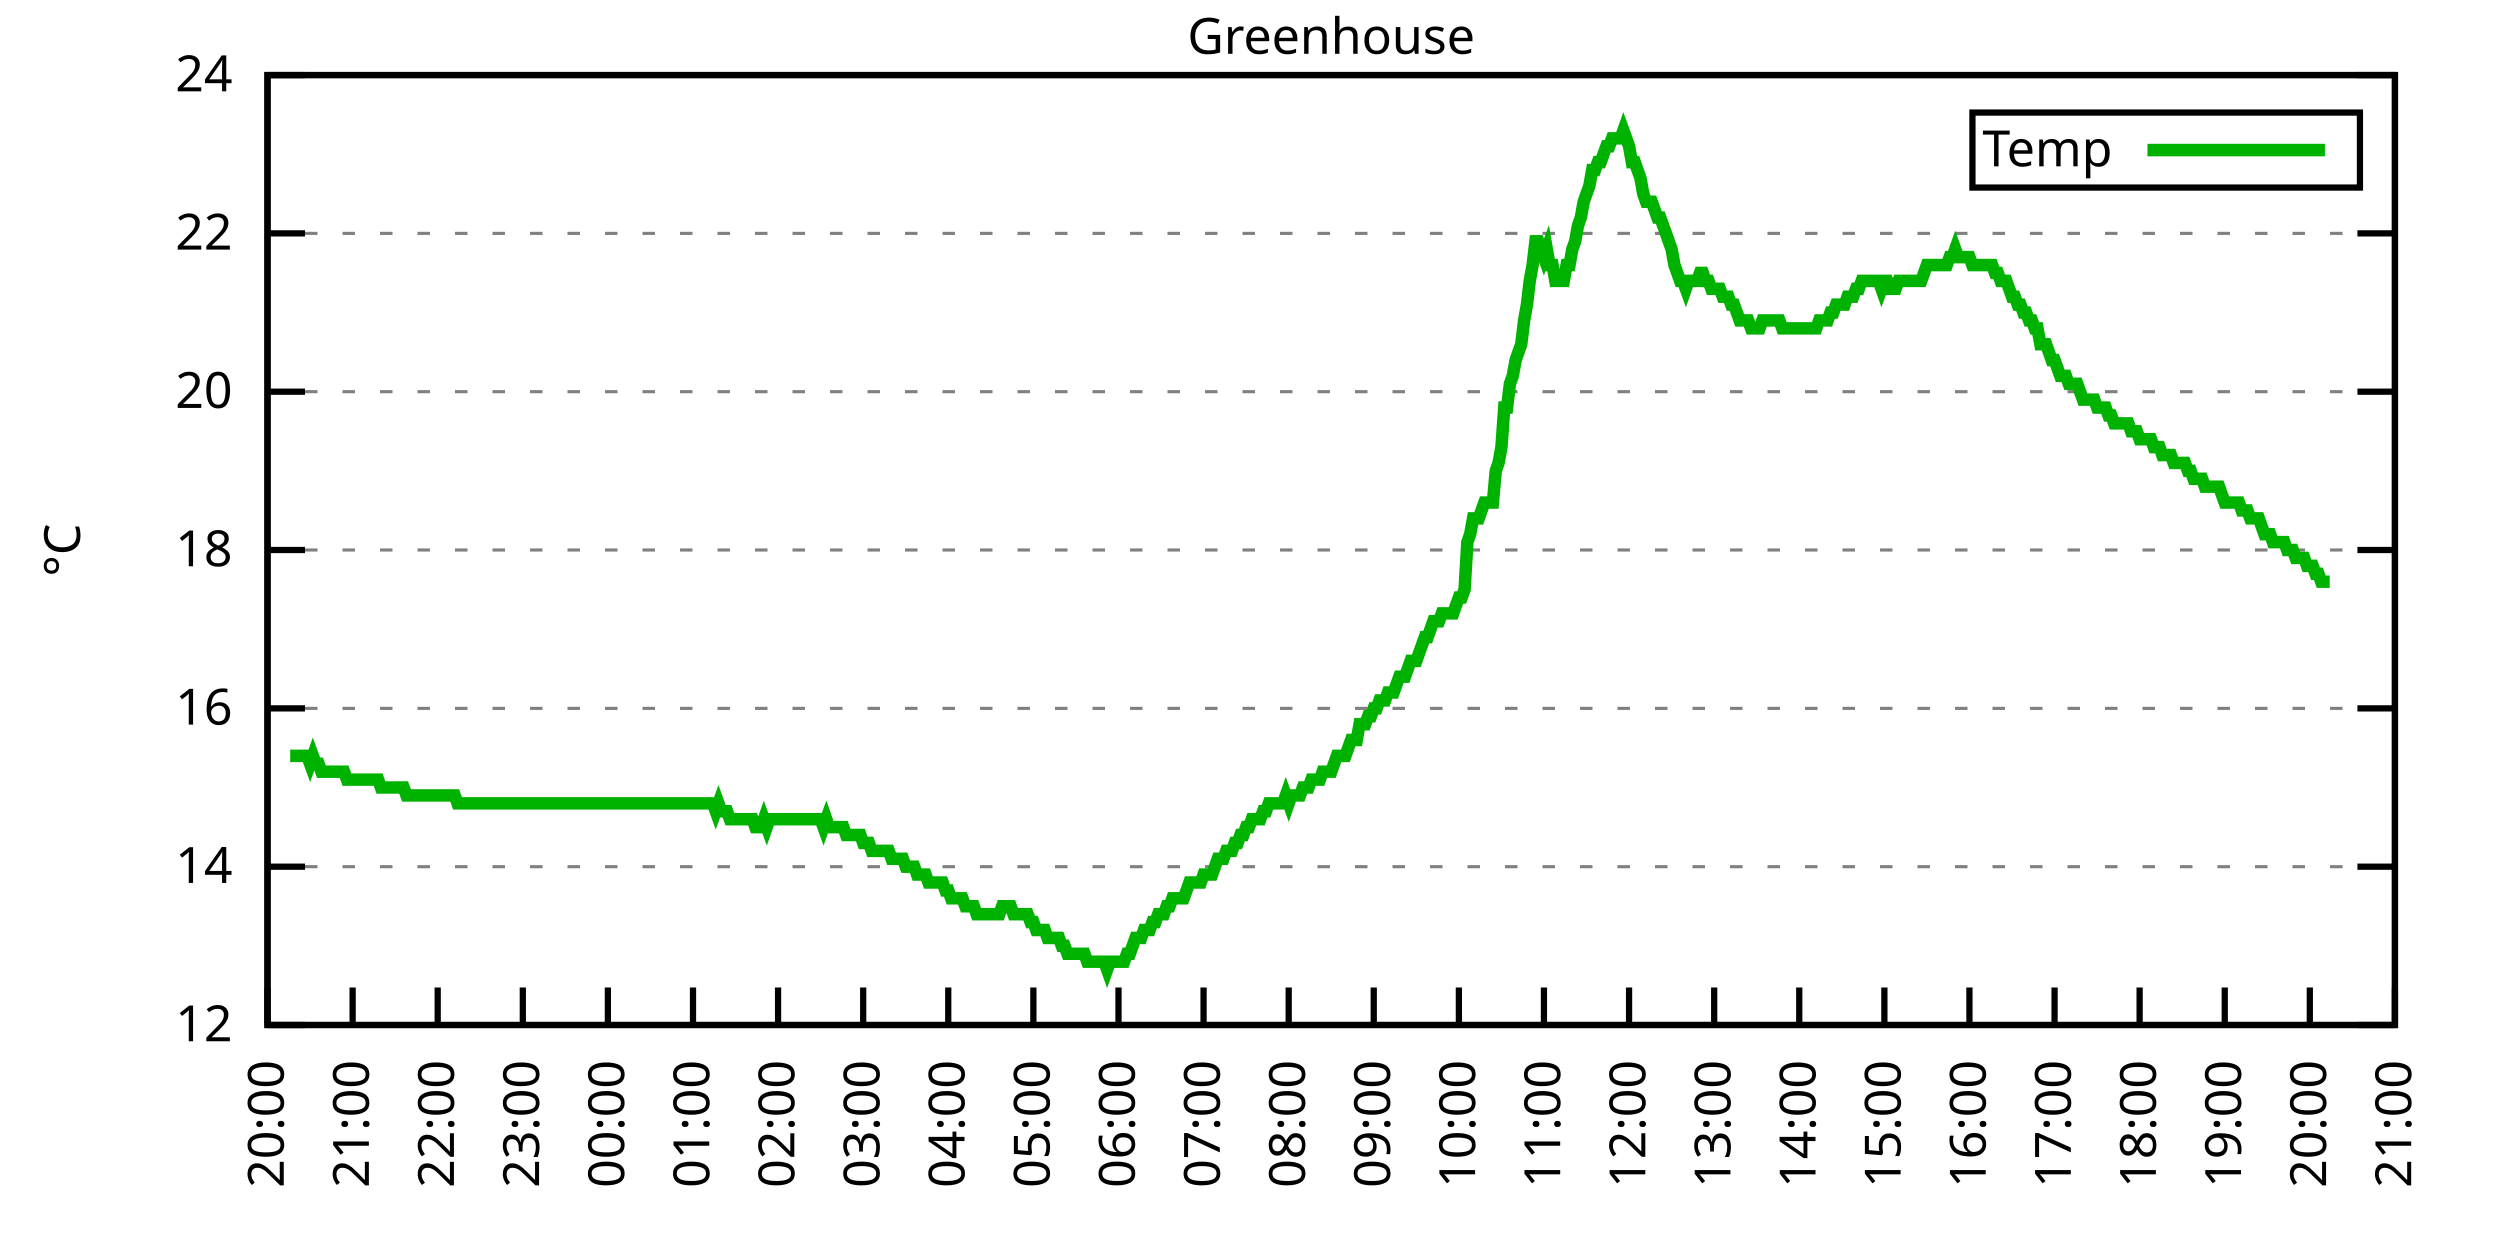
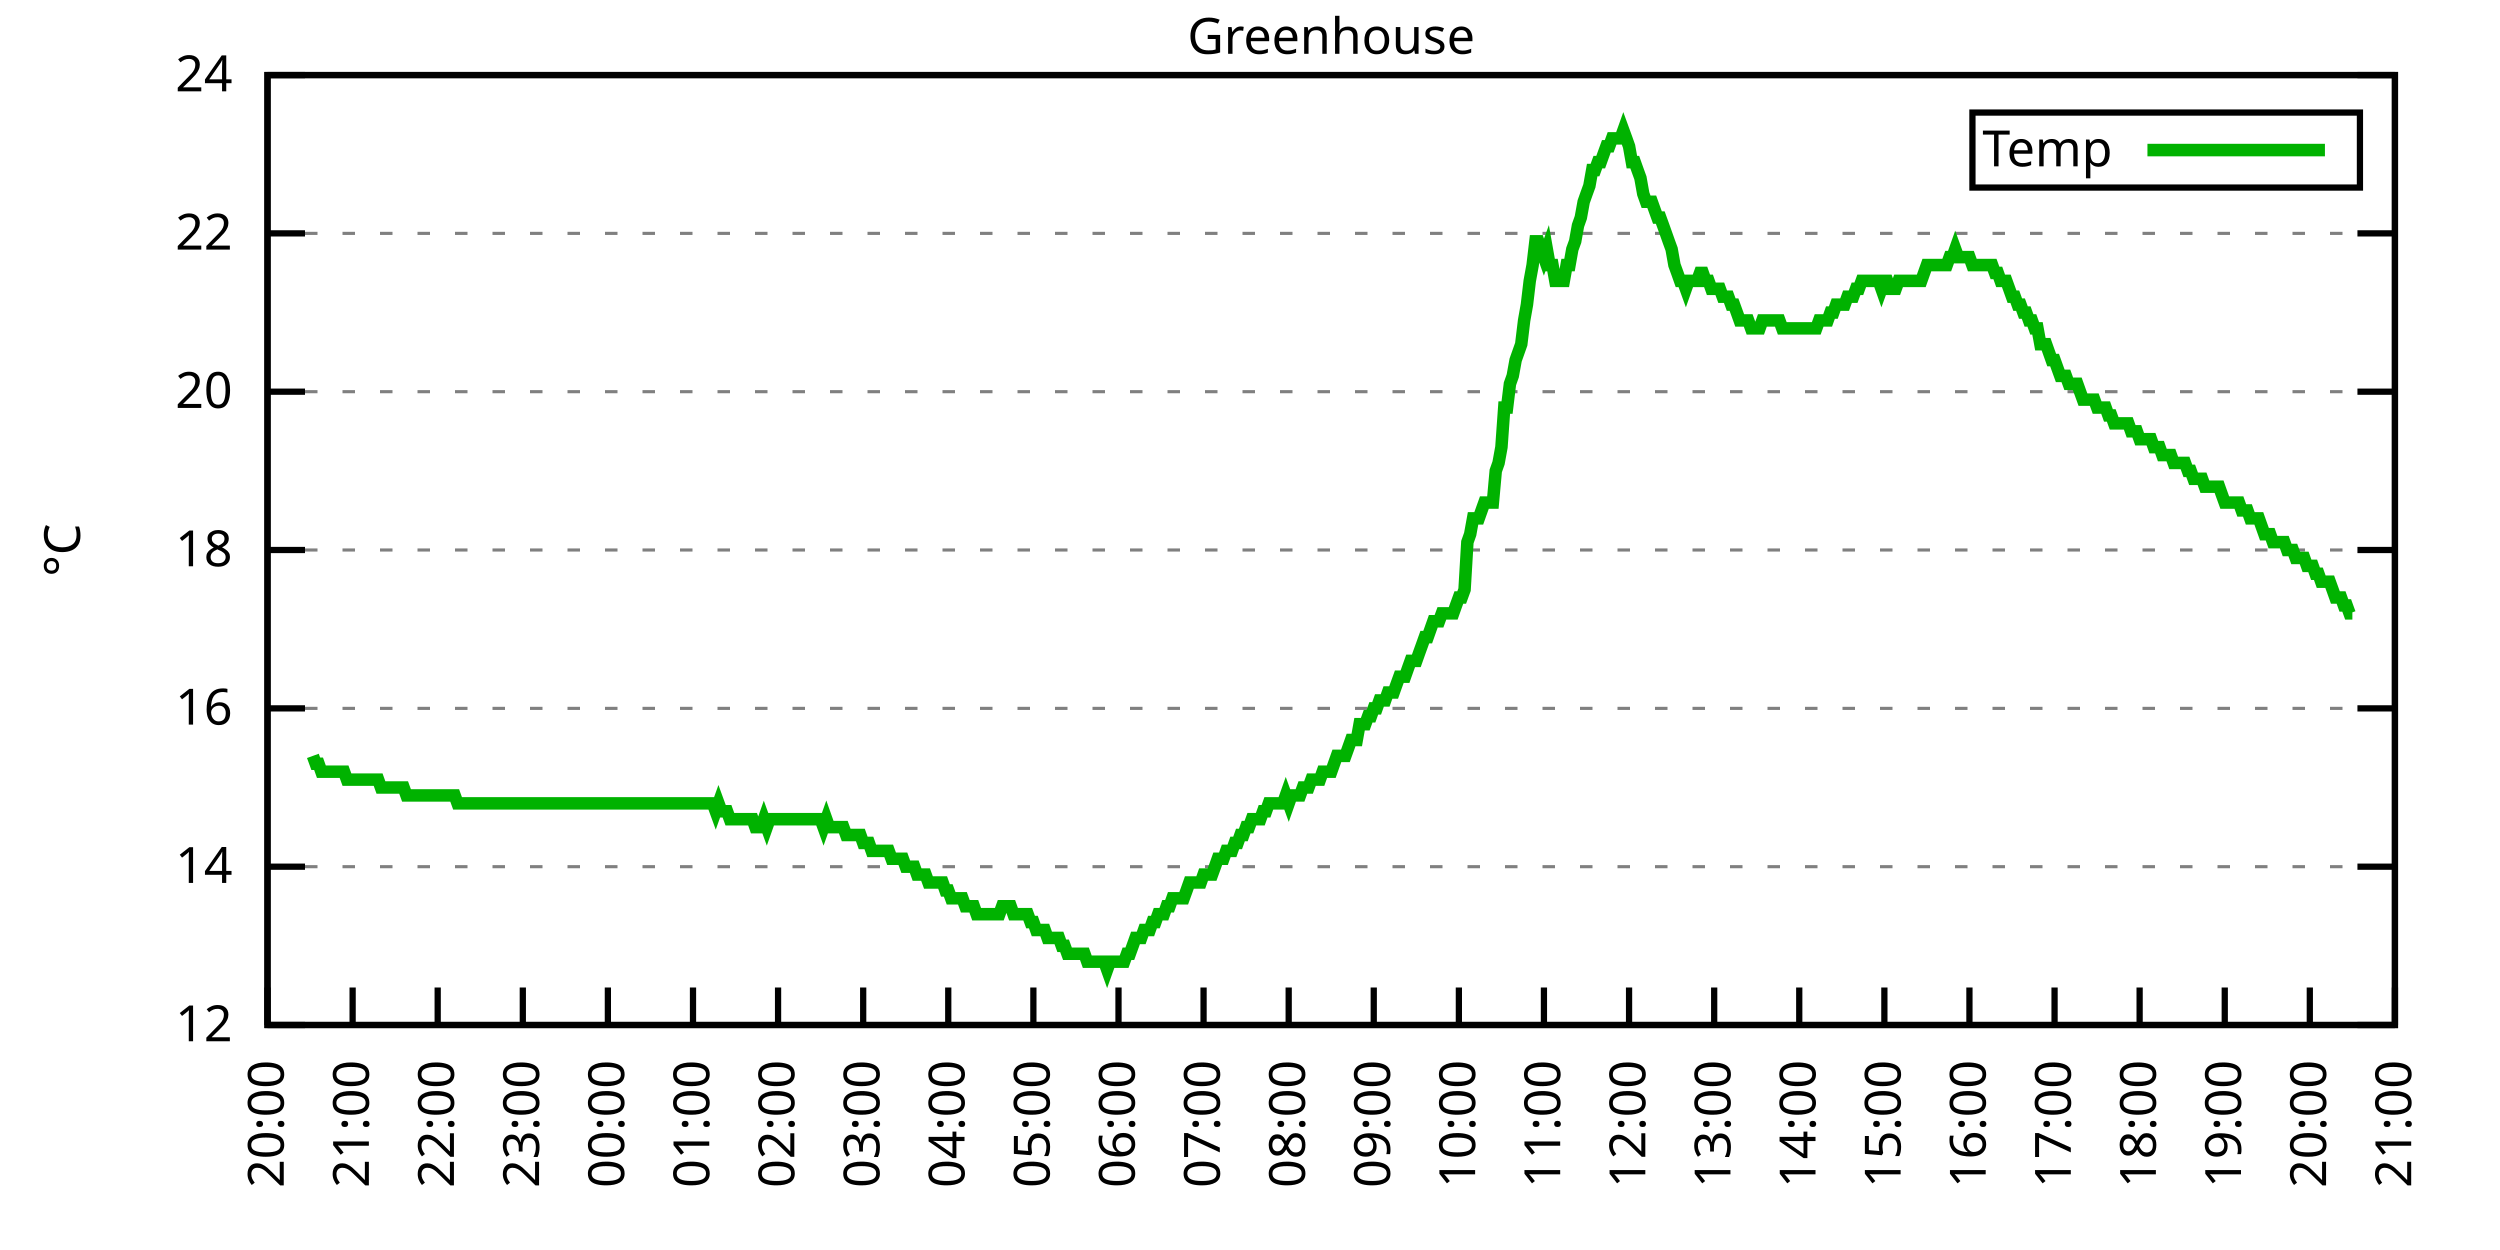
<svg xmlns="http://www.w3.org/2000/svg" xmlns:xlink="http://www.w3.org/1999/xlink" width="400" height="200" viewBox="0 0 400 200">
  <g id="gnuplot_canvas">
    <rect x="0" y="0" width="400" height="200" fill="none" />
    <defs>
      <circle id="gpDot" r="0.5" stroke-width="0.5" stroke="currentColor" />
      <path id="gpPt0" stroke-width="0.333" stroke="currentColor" d="M-1,0 h2 M0,-1 v2" />
      <path id="gpPt1" stroke-width="0.333" stroke="currentColor" d="M-1,-1 L1,1 M1,-1 L-1,1" />
      <path id="gpPt2" stroke-width="0.333" stroke="currentColor" d="M-1,0 L1,0 M0,-1 L0,1 M-1,-1 L1,1 M-1,1 L1,-1" />
      <rect id="gpPt3" stroke-width="0.333" stroke="currentColor" x="-1" y="-1" width="2" height="2" />
      <rect id="gpPt4" stroke-width="0.333" stroke="currentColor" fill="currentColor" x="-1" y="-1" width="2" height="2" />
      <circle id="gpPt5" stroke-width="0.333" stroke="currentColor" cx="0" cy="0" r="1" />
      <use xlink:href="#gpPt5" id="gpPt6" fill="currentColor" stroke="none" />
      <path id="gpPt7" stroke-width="0.333" stroke="currentColor" d="M0,-1.33 L-1.33,0.67 L1.33,0.67 z" />
      <use xlink:href="#gpPt7" id="gpPt8" fill="currentColor" stroke="none" />
      <use xlink:href="#gpPt7" id="gpPt9" stroke="currentColor" transform="rotate(180)" />
      <use xlink:href="#gpPt9" id="gpPt10" fill="currentColor" stroke="none" />
      <use xlink:href="#gpPt3" id="gpPt11" stroke="currentColor" transform="rotate(45)" />
      <use xlink:href="#gpPt11" id="gpPt12" fill="currentColor" stroke="none" />
      <path id="gpPt13" stroke-width="0.333" stroke="currentColor" d="M0,1.330 L1.265,0.411 L0.782,-1.067 L-0.782,-1.076 L-1.265,0.411 z" />
      <use xlink:href="#gpPt13" id="gpPt14" fill="currentColor" stroke="none" />
      <filter id="textbox" filterUnits="objectBoundingBox" x="0" y="0" height="1" width="1">
        <feFlood flood-color="white" flood-opacity="1" result="bgnd" />
        <feComposite in="SourceGraphic" in2="bgnd" operator="atop" />
      </filter>
      <filter id="greybox" filterUnits="objectBoundingBox" x="0" y="0" height="1" width="1">
        <feFlood flood-color="lightgrey" flood-opacity="1" result="grey" />
        <feComposite in="SourceGraphic" in2="grey" operator="atop" />
      </filter>
    </defs>
    <g fill="none" color="white" stroke="currentColor" stroke-width="1.00" stroke-linecap="butt" stroke-linejoin="miter">
</g>
    <g fill="none" color="black" stroke="currentColor" stroke-width="1.00" stroke-linecap="butt" stroke-linejoin="miter">
      <g stroke="none" shape-rendering="crispEdges">
        <polygon fill="rgb(255, 255, 255)" points="42.80,164.00 383.18,164.00 383.18,12.02 42.80,12.02 " />
      </g>
    </g>
    <g fill="none" color="black" stroke="currentColor" stroke-width="1.00" stroke-linecap="butt" stroke-linejoin="miter">
</g>
    <g fill="none" color="black" stroke="black" stroke-width="0.50" stroke-linecap="butt" stroke-linejoin="miter">
</g>
    <g fill="none" color="gray" stroke="currentColor" stroke-width="0.50" stroke-linecap="butt" stroke-linejoin="miter">
      <path stroke="gray" stroke-dasharray="2,4" class="gridline" d="M42.80,164.00 L383.19,164.00  " />
    </g>
    <g fill="none" color="gray" stroke="gray" stroke-width="1.00" stroke-linecap="butt" stroke-linejoin="miter">
</g>
    <g fill="none" color="black" stroke="currentColor" stroke-width="1.00" stroke-linecap="butt" stroke-linejoin="miter">
      <path stroke="black" d="M42.80,164.00 L48.80,164.00 M383.19,164.00 L377.19,164.00  " />
      <g transform="translate(37.20,166.60)" stroke="none" fill="black" font-family="Sans" font-size="8.00" text-anchor="end">
        <text>
          <tspan font-family="Sans"> 12</tspan>
        </text>
      </g>
    </g>
    <g fill="none" color="black" stroke="currentColor" stroke-width="1.00" stroke-linecap="butt" stroke-linejoin="miter">
</g>
    <g fill="none" color="black" stroke="black" stroke-width="0.50" stroke-linecap="butt" stroke-linejoin="miter">
</g>
    <g fill="none" color="gray" stroke="currentColor" stroke-width="0.50" stroke-linecap="butt" stroke-linejoin="miter">
      <path stroke="gray" stroke-dasharray="2,4" class="gridline" d="M42.80,138.67 L383.19,138.67  " />
    </g>
    <g fill="none" color="gray" stroke="gray" stroke-width="1.00" stroke-linecap="butt" stroke-linejoin="miter">
</g>
    <g fill="none" color="black" stroke="currentColor" stroke-width="1.00" stroke-linecap="butt" stroke-linejoin="miter">
      <path stroke="black" d="M42.80,138.67 L48.80,138.67 M383.19,138.67 L377.19,138.67  " />
      <g transform="translate(37.20,141.27)" stroke="none" fill="black" font-family="Sans" font-size="8.00" text-anchor="end">
        <text>
          <tspan font-family="Sans"> 14</tspan>
        </text>
      </g>
    </g>
    <g fill="none" color="black" stroke="currentColor" stroke-width="1.00" stroke-linecap="butt" stroke-linejoin="miter">
</g>
    <g fill="none" color="black" stroke="black" stroke-width="0.50" stroke-linecap="butt" stroke-linejoin="miter">
</g>
    <g fill="none" color="gray" stroke="currentColor" stroke-width="0.50" stroke-linecap="butt" stroke-linejoin="miter">
      <path stroke="gray" stroke-dasharray="2,4" class="gridline" d="M42.80,113.34 L383.19,113.34  " />
    </g>
    <g fill="none" color="gray" stroke="gray" stroke-width="1.00" stroke-linecap="butt" stroke-linejoin="miter">
</g>
    <g fill="none" color="black" stroke="currentColor" stroke-width="1.00" stroke-linecap="butt" stroke-linejoin="miter">
      <path stroke="black" d="M42.80,113.34 L48.80,113.34 M383.19,113.34 L377.19,113.34  " />
      <g transform="translate(37.20,115.94)" stroke="none" fill="black" font-family="Sans" font-size="8.00" text-anchor="end">
        <text>
          <tspan font-family="Sans"> 16</tspan>
        </text>
      </g>
    </g>
    <g fill="none" color="black" stroke="currentColor" stroke-width="1.00" stroke-linecap="butt" stroke-linejoin="miter">
</g>
    <g fill="none" color="black" stroke="black" stroke-width="0.50" stroke-linecap="butt" stroke-linejoin="miter">
</g>
    <g fill="none" color="gray" stroke="currentColor" stroke-width="0.50" stroke-linecap="butt" stroke-linejoin="miter">
      <path stroke="gray" stroke-dasharray="2,4" class="gridline" d="M42.80,88.00 L383.19,88.00  " />
    </g>
    <g fill="none" color="gray" stroke="gray" stroke-width="1.00" stroke-linecap="butt" stroke-linejoin="miter">
</g>
    <g fill="none" color="black" stroke="currentColor" stroke-width="1.00" stroke-linecap="butt" stroke-linejoin="miter">
      <path stroke="black" d="M42.80,88.00 L48.80,88.00 M383.19,88.00 L377.19,88.00  " />
      <g transform="translate(37.20,90.60)" stroke="none" fill="black" font-family="Sans" font-size="8.00" text-anchor="end">
        <text>
          <tspan font-family="Sans"> 18</tspan>
        </text>
      </g>
    </g>
    <g fill="none" color="black" stroke="currentColor" stroke-width="1.00" stroke-linecap="butt" stroke-linejoin="miter">
</g>
    <g fill="none" color="black" stroke="black" stroke-width="0.50" stroke-linecap="butt" stroke-linejoin="miter">
</g>
    <g fill="none" color="gray" stroke="currentColor" stroke-width="0.50" stroke-linecap="butt" stroke-linejoin="miter">
      <path stroke="gray" stroke-dasharray="2,4" class="gridline" d="M42.80,62.67 L383.19,62.67  " />
    </g>
    <g fill="none" color="gray" stroke="gray" stroke-width="1.00" stroke-linecap="butt" stroke-linejoin="miter">
</g>
    <g fill="none" color="black" stroke="currentColor" stroke-width="1.00" stroke-linecap="butt" stroke-linejoin="miter">
      <path stroke="black" d="M42.80,62.67 L48.80,62.67 M383.19,62.67 L377.19,62.67  " />
      <g transform="translate(37.20,65.27)" stroke="none" fill="black" font-family="Sans" font-size="8.00" text-anchor="end">
        <text>
          <tspan font-family="Sans"> 20</tspan>
        </text>
      </g>
    </g>
    <g fill="none" color="black" stroke="currentColor" stroke-width="1.00" stroke-linecap="butt" stroke-linejoin="miter">
</g>
    <g fill="none" color="black" stroke="black" stroke-width="0.50" stroke-linecap="butt" stroke-linejoin="miter">
</g>
    <g fill="none" color="gray" stroke="currentColor" stroke-width="0.50" stroke-linecap="butt" stroke-linejoin="miter">
      <path stroke="gray" stroke-dasharray="2,4" class="gridline" d="M42.80,37.34 L383.19,37.34  " />
    </g>
    <g fill="none" color="gray" stroke="gray" stroke-width="1.00" stroke-linecap="butt" stroke-linejoin="miter">
</g>
    <g fill="none" color="black" stroke="currentColor" stroke-width="1.00" stroke-linecap="butt" stroke-linejoin="miter">
      <path stroke="black" d="M42.80,37.34 L48.80,37.34 M383.19,37.34 L377.19,37.34  " />
      <g transform="translate(37.20,39.94)" stroke="none" fill="black" font-family="Sans" font-size="8.00" text-anchor="end">
        <text>
          <tspan font-family="Sans"> 22</tspan>
        </text>
      </g>
    </g>
    <g fill="none" color="black" stroke="currentColor" stroke-width="1.00" stroke-linecap="butt" stroke-linejoin="miter">
</g>
    <g fill="none" color="black" stroke="black" stroke-width="0.50" stroke-linecap="butt" stroke-linejoin="miter">
</g>
    <g fill="none" color="gray" stroke="currentColor" stroke-width="0.50" stroke-linecap="butt" stroke-linejoin="miter">
      <path stroke="gray" stroke-dasharray="2,4" class="gridline" d="M42.80,12.01 L383.19,12.01  " />
    </g>
    <g fill="none" color="gray" stroke="gray" stroke-width="1.00" stroke-linecap="butt" stroke-linejoin="miter">
</g>
    <g fill="none" color="black" stroke="currentColor" stroke-width="1.00" stroke-linecap="butt" stroke-linejoin="miter">
      <path stroke="black" d="M42.80,12.01 L48.80,12.01 M383.19,12.01 L377.19,12.01  " />
      <g transform="translate(37.20,14.61)" stroke="none" fill="black" font-family="Sans" font-size="8.00" text-anchor="end">
        <text>
          <tspan font-family="Sans"> 24</tspan>
        </text>
      </g>
    </g>
    <g fill="none" color="black" stroke="currentColor" stroke-width="1.00" stroke-linecap="butt" stroke-linejoin="miter">
      <path stroke="black" d="M42.80,164.00 L42.80,158.00  " />
      <g transform="translate(45.40,169.60) rotate(270.00)" stroke="none" fill="black" font-family="Sans" font-size="8.00" text-anchor="end">
        <text>
          <tspan font-family="Sans">20:00</tspan>
        </text>
      </g>
    </g>
    <g fill="none" color="black" stroke="currentColor" stroke-width="1.00" stroke-linecap="butt" stroke-linejoin="miter">
      <path stroke="black" d="M56.42,164.00 L56.42,158.00  " />
      <g transform="translate(59.02,169.60) rotate(270.00)" stroke="none" fill="black" font-family="Sans" font-size="8.00" text-anchor="end">
        <text>
          <tspan font-family="Sans">21:00</tspan>
        </text>
      </g>
    </g>
    <g fill="none" color="black" stroke="currentColor" stroke-width="1.00" stroke-linecap="butt" stroke-linejoin="miter">
      <path stroke="black" d="M70.03,164.00 L70.03,158.00  " />
      <g transform="translate(72.63,169.60) rotate(270.00)" stroke="none" fill="black" font-family="Sans" font-size="8.00" text-anchor="end">
        <text>
          <tspan font-family="Sans">22:00</tspan>
        </text>
      </g>
    </g>
    <g fill="none" color="black" stroke="currentColor" stroke-width="1.00" stroke-linecap="butt" stroke-linejoin="miter">
      <path stroke="black" d="M83.65,164.00 L83.65,158.00  " />
      <g transform="translate(86.25,169.60) rotate(270.00)" stroke="none" fill="black" font-family="Sans" font-size="8.00" text-anchor="end">
        <text>
          <tspan font-family="Sans">23:00</tspan>
        </text>
      </g>
    </g>
    <g fill="none" color="black" stroke="currentColor" stroke-width="1.00" stroke-linecap="butt" stroke-linejoin="miter">
      <path stroke="black" d="M97.26,164.00 L97.26,158.00  " />
      <g transform="translate(99.86,169.60) rotate(270.00)" stroke="none" fill="black" font-family="Sans" font-size="8.00" text-anchor="end">
        <text>
          <tspan font-family="Sans">00:00</tspan>
        </text>
      </g>
    </g>
    <g fill="none" color="black" stroke="currentColor" stroke-width="1.00" stroke-linecap="butt" stroke-linejoin="miter">
      <path stroke="black" d="M110.88,164.00 L110.88,158.00  " />
      <g transform="translate(113.48,169.60) rotate(270.00)" stroke="none" fill="black" font-family="Sans" font-size="8.00" text-anchor="end">
        <text>
          <tspan font-family="Sans">01:00</tspan>
        </text>
      </g>
    </g>
    <g fill="none" color="black" stroke="currentColor" stroke-width="1.00" stroke-linecap="butt" stroke-linejoin="miter">
      <path stroke="black" d="M124.49,164.00 L124.49,158.00  " />
      <g transform="translate(127.09,169.60) rotate(270.00)" stroke="none" fill="black" font-family="Sans" font-size="8.00" text-anchor="end">
        <text>
          <tspan font-family="Sans">02:00</tspan>
        </text>
      </g>
    </g>
    <g fill="none" color="black" stroke="currentColor" stroke-width="1.00" stroke-linecap="butt" stroke-linejoin="miter">
      <path stroke="black" d="M138.11,164.00 L138.11,158.00  " />
      <g transform="translate(140.71,169.60) rotate(270.00)" stroke="none" fill="black" font-family="Sans" font-size="8.00" text-anchor="end">
        <text>
          <tspan font-family="Sans">03:00</tspan>
        </text>
      </g>
    </g>
    <g fill="none" color="black" stroke="currentColor" stroke-width="1.00" stroke-linecap="butt" stroke-linejoin="miter">
      <path stroke="black" d="M151.72,164.00 L151.72,158.00  " />
      <g transform="translate(154.32,169.60) rotate(270.00)" stroke="none" fill="black" font-family="Sans" font-size="8.00" text-anchor="end">
        <text>
          <tspan font-family="Sans">04:00</tspan>
        </text>
      </g>
    </g>
    <g fill="none" color="black" stroke="currentColor" stroke-width="1.00" stroke-linecap="butt" stroke-linejoin="miter">
      <path stroke="black" d="M165.34,164.00 L165.34,158.00  " />
      <g transform="translate(167.94,169.60) rotate(270.00)" stroke="none" fill="black" font-family="Sans" font-size="8.00" text-anchor="end">
        <text>
          <tspan font-family="Sans">05:00</tspan>
        </text>
      </g>
    </g>
    <g fill="none" color="black" stroke="currentColor" stroke-width="1.00" stroke-linecap="butt" stroke-linejoin="miter">
      <path stroke="black" d="M178.96,164.00 L178.96,158.00  " />
      <g transform="translate(181.56,169.60) rotate(270.00)" stroke="none" fill="black" font-family="Sans" font-size="8.00" text-anchor="end">
        <text>
          <tspan font-family="Sans">06:00</tspan>
        </text>
      </g>
    </g>
    <g fill="none" color="black" stroke="currentColor" stroke-width="1.00" stroke-linecap="butt" stroke-linejoin="miter">
      <path stroke="black" d="M192.57,164.00 L192.57,158.00  " />
      <g transform="translate(195.17,169.60) rotate(270.00)" stroke="none" fill="black" font-family="Sans" font-size="8.00" text-anchor="end">
        <text>
          <tspan font-family="Sans">07:00</tspan>
        </text>
      </g>
    </g>
    <g fill="none" color="black" stroke="currentColor" stroke-width="1.00" stroke-linecap="butt" stroke-linejoin="miter">
      <path stroke="black" d="M206.19,164.00 L206.19,158.00  " />
      <g transform="translate(208.79,169.60) rotate(270.00)" stroke="none" fill="black" font-family="Sans" font-size="8.00" text-anchor="end">
        <text>
          <tspan font-family="Sans">08:00</tspan>
        </text>
      </g>
    </g>
    <g fill="none" color="black" stroke="currentColor" stroke-width="1.00" stroke-linecap="butt" stroke-linejoin="miter">
      <path stroke="black" d="M219.80,164.00 L219.80,158.00  " />
      <g transform="translate(222.40,169.60) rotate(270.00)" stroke="none" fill="black" font-family="Sans" font-size="8.00" text-anchor="end">
        <text>
          <tspan font-family="Sans">09:00</tspan>
        </text>
      </g>
    </g>
    <g fill="none" color="black" stroke="currentColor" stroke-width="1.00" stroke-linecap="butt" stroke-linejoin="miter">
      <path stroke="black" d="M233.42,164.00 L233.42,158.00  " />
      <g transform="translate(236.02,169.60) rotate(270.00)" stroke="none" fill="black" font-family="Sans" font-size="8.00" text-anchor="end">
        <text>
          <tspan font-family="Sans">10:00</tspan>
        </text>
      </g>
    </g>
    <g fill="none" color="black" stroke="currentColor" stroke-width="1.00" stroke-linecap="butt" stroke-linejoin="miter">
      <path stroke="black" d="M247.03,164.00 L247.03,158.00  " />
      <g transform="translate(249.63,169.60) rotate(270.00)" stroke="none" fill="black" font-family="Sans" font-size="8.00" text-anchor="end">
        <text>
          <tspan font-family="Sans">11:00</tspan>
        </text>
      </g>
    </g>
    <g fill="none" color="black" stroke="currentColor" stroke-width="1.00" stroke-linecap="butt" stroke-linejoin="miter">
      <path stroke="black" d="M260.65,164.00 L260.65,158.00  " />
      <g transform="translate(263.25,169.60) rotate(270.00)" stroke="none" fill="black" font-family="Sans" font-size="8.00" text-anchor="end">
        <text>
          <tspan font-family="Sans">12:00</tspan>
        </text>
      </g>
    </g>
    <g fill="none" color="black" stroke="currentColor" stroke-width="1.00" stroke-linecap="butt" stroke-linejoin="miter">
      <path stroke="black" d="M274.27,164.00 L274.27,158.00  " />
      <g transform="translate(276.87,169.60) rotate(270.00)" stroke="none" fill="black" font-family="Sans" font-size="8.00" text-anchor="end">
        <text>
          <tspan font-family="Sans">13:00</tspan>
        </text>
      </g>
    </g>
    <g fill="none" color="black" stroke="currentColor" stroke-width="1.00" stroke-linecap="butt" stroke-linejoin="miter">
      <path stroke="black" d="M287.88,164.00 L287.88,158.00  " />
      <g transform="translate(290.48,169.60) rotate(270.00)" stroke="none" fill="black" font-family="Sans" font-size="8.00" text-anchor="end">
        <text>
          <tspan font-family="Sans">14:00</tspan>
        </text>
      </g>
    </g>
    <g fill="none" color="black" stroke="currentColor" stroke-width="1.00" stroke-linecap="butt" stroke-linejoin="miter">
      <path stroke="black" d="M301.50,164.00 L301.50,158.00  " />
      <g transform="translate(304.10,169.60) rotate(270.00)" stroke="none" fill="black" font-family="Sans" font-size="8.00" text-anchor="end">
        <text>
          <tspan font-family="Sans">15:00</tspan>
        </text>
      </g>
    </g>
    <g fill="none" color="black" stroke="currentColor" stroke-width="1.00" stroke-linecap="butt" stroke-linejoin="miter">
      <path stroke="black" d="M315.11,164.00 L315.11,158.00  " />
      <g transform="translate(317.71,169.60) rotate(270.00)" stroke="none" fill="black" font-family="Sans" font-size="8.00" text-anchor="end">
        <text>
          <tspan font-family="Sans">16:00</tspan>
        </text>
      </g>
    </g>
    <g fill="none" color="black" stroke="currentColor" stroke-width="1.00" stroke-linecap="butt" stroke-linejoin="miter">
      <path stroke="black" d="M328.73,164.00 L328.73,158.00  " />
      <g transform="translate(331.33,169.60) rotate(270.00)" stroke="none" fill="black" font-family="Sans" font-size="8.00" text-anchor="end">
        <text>
          <tspan font-family="Sans">17:00</tspan>
        </text>
      </g>
    </g>
    <g fill="none" color="black" stroke="currentColor" stroke-width="1.00" stroke-linecap="butt" stroke-linejoin="miter">
      <path stroke="black" d="M342.34,164.00 L342.34,158.00  " />
      <g transform="translate(344.94,169.60) rotate(270.00)" stroke="none" fill="black" font-family="Sans" font-size="8.00" text-anchor="end">
        <text>
          <tspan font-family="Sans">18:00</tspan>
        </text>
      </g>
    </g>
    <g fill="none" color="black" stroke="currentColor" stroke-width="1.00" stroke-linecap="butt" stroke-linejoin="miter">
      <path stroke="black" d="M355.96,164.00 L355.96,158.00  " />
      <g transform="translate(358.56,169.60) rotate(270.00)" stroke="none" fill="black" font-family="Sans" font-size="8.00" text-anchor="end">
        <text>
          <tspan font-family="Sans">19:00</tspan>
        </text>
      </g>
    </g>
    <g fill="none" color="black" stroke="currentColor" stroke-width="1.00" stroke-linecap="butt" stroke-linejoin="miter">
      <path stroke="black" d="M369.57,164.00 L369.57,158.00  " />
      <g transform="translate(372.17,169.60) rotate(270.00)" stroke="none" fill="black" font-family="Sans" font-size="8.00" text-anchor="end">
        <text>
          <tspan font-family="Sans">20:00</tspan>
        </text>
      </g>
    </g>
    <g fill="none" color="black" stroke="currentColor" stroke-width="1.00" stroke-linecap="butt" stroke-linejoin="miter">
      <path stroke="black" d="M383.19,164.00 L383.19,158.00  " />
      <g transform="translate(385.79,169.60) rotate(270.00)" stroke="none" fill="black" font-family="Sans" font-size="8.00" text-anchor="end">
        <text>
          <tspan font-family="Sans">21:00</tspan>
        </text>
      </g>
    </g>
    <g fill="none" color="black" stroke="currentColor" stroke-width="1.00" stroke-linecap="butt" stroke-linejoin="miter">
</g>
    <g fill="none" color="black" stroke="currentColor" stroke-width="1.00" stroke-linecap="butt" stroke-linejoin="miter">
      <path stroke="black" d="M42.80,12.01 L42.80,164.00 L383.19,164.00 L383.19,12.01 L42.80,12.01 Z  " />
    </g>
    <g fill="none" color="black" stroke="currentColor" stroke-width="1.00" stroke-linecap="butt" stroke-linejoin="miter">
</g>
    <g fill="none" color="black" stroke="currentColor" stroke-width="1.00" stroke-linecap="butt" stroke-linejoin="miter">
      <path stroke="black" d="M315.59,30.01 L315.59,18.01 L377.59,18.01 L377.59,30.01 L315.59,30.01 Z  " />
    </g>
    <g id="Greenhouse_plot_1">
      <g fill="none" color="white" stroke="black" stroke-width="2.00" stroke-linecap="butt" stroke-linejoin="miter">
</g>
      <g fill="none" color="black" stroke="currentColor" stroke-width="2.00" stroke-linecap="butt" stroke-linejoin="miter">
        <g transform="translate(337.99,26.61)" stroke="none" fill="black" font-family="Sans" font-size="8.00" text-anchor="end">
          <text>
            <tspan font-family="Sans">Temp</tspan>
          </text>
        </g>
      </g>
      <g fill="none" color="black" stroke="currentColor" stroke-width="2.00" stroke-linecap="butt" stroke-linejoin="miter">
-         <path stroke="rgb(  0, 178,   0)" d="M343.59,24.01 L371.99,24.01 M46.43,120.94 L46.88,120.94 L47.34,120.94 L47.79,120.94 L48.25,120.94 L48.70,120.94   L49.15,120.94 L49.61,122.20 L50.06,120.94 L50.52,122.20 L50.97,122.20 L51.42,123.47 L51.88,123.47 L52.33,123.47   L52.78,123.47 L53.24,123.47 L53.69,123.47 L54.15,123.47 L54.60,123.47 L55.05,123.47 L55.51,124.74 L55.96,124.74   L56.42,124.74 L56.87,124.74 L57.32,124.74 L57.78,124.74 L58.23,124.74 L58.68,124.74 L59.14,124.74 L59.59,124.74   L60.05,124.74 L60.50,124.74 L60.95,126.00 L61.41,126.00 L61.86,126.00 L62.32,126.00 L62.77,126.00 L63.22,126.00   L63.68,126.00 L64.13,126.00 L64.58,126.00 L65.04,127.27 L65.49,127.27 L65.95,127.27 L66.40,127.27 L66.85,127.27   L67.31,127.27 L67.76,127.27 L68.22,127.27 L68.67,127.27 L69.12,127.27 L69.58,127.27 L70.03,127.27 L70.49,127.27   L70.94,127.27 L71.39,127.27 L71.85,127.27 L72.30,127.27 L72.75,127.27 L73.21,128.54 L73.66,128.54 L74.12,128.54   L74.57,128.54 L75.02,128.54 L75.48,128.54 L75.93,128.54 L76.39,128.54 L76.84,128.54 L77.29,128.54 L77.75,128.54   L78.20,128.54 L78.65,128.54 L79.11,128.54 L79.56,128.54 L80.02,128.54 L80.47,128.54 L80.92,128.54 L81.38,128.54   L81.83,128.54 L82.29,128.54 L82.74,128.54 L83.19,128.54 L83.65,128.54 L84.10,128.54 L84.55,128.54 L85.01,128.54   L85.46,128.54 L85.92,128.54 L86.37,128.54 L86.82,128.54 L87.28,128.54 L87.73,128.54 L88.19,128.54 L88.64,128.54   L89.09,128.54 L89.55,128.54 L90.00,128.54 L90.45,128.54 L90.91,128.54 L91.36,128.54 L91.82,128.54 L92.27,128.54   L92.72,128.54 L93.18,128.54 L93.63,128.54 L94.09,128.54 L94.54,128.54 L94.99,128.54 L95.45,128.54 L95.90,128.54   L96.35,128.54 L96.81,128.54 L97.26,128.54 L97.72,128.54 L98.17,128.54 L98.62,128.54 L99.08,128.54 L99.53,128.54   L99.99,128.54 L100.44,128.54 L100.89,128.54 L101.35,128.54 L101.80,128.54 L102.25,128.54 L102.71,128.54 L103.16,128.54   L103.62,128.54 L104.07,128.54 L104.52,128.54 L104.98,128.54 L105.43,128.54 L105.89,128.54 L106.34,128.54 L106.79,128.54   L107.25,128.54 L107.70,128.54 L108.15,128.54 L108.61,128.54 L109.06,128.54 L109.52,128.54 L109.97,128.54 L110.42,128.54   L110.88,128.54 L111.33,128.54 L111.79,128.54 L112.24,128.54 L112.69,128.54 L113.15,128.54 L113.60,128.54 L114.05,128.54   L114.51,129.80 L114.96,128.54 L115.42,129.80 L115.87,129.80 L116.32,129.80 L116.78,131.07 L117.23,131.07 L117.69,131.07   L118.14,131.07 L118.59,131.07 L119.05,131.07 L119.50,131.07 L119.96,131.07 L120.41,131.07 L120.86,132.34 L121.32,132.34   L121.77,132.34 L122.22,131.07 L122.68,132.34 L123.13,131.07 L123.59,131.07 L124.04,131.07 L124.49,131.07 L124.95,131.07   L125.40,131.07 L125.86,131.07 L126.31,131.07 L126.76,131.07 L127.22,131.07 L127.67,131.07 L128.12,131.07 L128.58,131.07   L129.03,131.07 L129.49,131.07 L129.94,131.07 L130.39,131.07 L130.85,131.07 L131.30,131.07 L131.76,132.34 L132.21,131.07   L132.66,132.34 L133.12,132.34 L133.57,132.34 L134.02,132.34 L134.48,132.34 L134.93,132.34 L135.39,133.60 L135.84,133.60   L136.29,133.60 L136.75,133.60 L137.20,133.60 L137.66,133.60 L138.11,134.87 L138.56,134.87 L139.02,134.87 L139.47,136.14   L139.92,136.14 L140.38,136.14 L140.83,136.14 L141.29,136.14 L141.74,136.14 L142.19,136.14 L142.65,137.40 L143.10,137.40   L143.56,137.40 L144.01,137.40 L144.46,137.40 L144.92,138.67 L145.37,138.67 L145.82,138.67 L146.28,138.67 L146.73,139.93   L147.19,139.93 L147.64,139.93 L148.09,139.93 L148.55,141.20 L149.00,141.20 L149.46,141.20 L149.91,141.20 L150.36,141.20   L150.82,141.20 L151.27,142.47 L151.72,142.47 L152.18,143.73 L152.63,143.73 L153.09,143.73 L153.54,143.73 L153.99,143.73   L154.45,145.00 L154.90,145.00 L155.36,145.00 L155.81,145.00 L156.26,146.27 L156.72,146.27 L157.17,146.27 L157.62,146.27   L158.08,146.27 L158.53,146.27 L158.99,146.27 L159.44,146.27 L159.89,146.27 L160.35,145.00 L160.80,145.00 L161.26,145.00   L161.71,145.00 L162.16,146.27 L162.62,146.27 L163.07,146.27 L163.52,146.27 L163.98,146.27 L164.43,146.27 L164.89,147.53   L165.34,147.53 L165.79,148.80 L166.25,148.80 L166.70,148.80 L167.16,148.80 L167.61,150.07 L168.06,150.07 L168.52,150.07   L168.97,150.07 L169.43,150.07 L169.88,151.33 L170.33,151.33 L170.79,152.60 L171.24,152.60 L171.69,152.60 L172.15,152.60   L172.60,152.60 L173.06,152.60 L173.51,152.60 L173.96,153.87 L174.42,153.87 L174.87,153.87 L175.33,153.87 L175.78,153.87   L176.23,153.87 L176.69,153.87 L177.14,155.13 L177.59,153.87 L178.05,153.87 L178.50,153.87 L178.96,153.87 L179.41,153.87   L179.86,153.87 L180.32,152.60 L180.77,152.60 L181.23,151.33 L181.68,150.07 L182.13,150.07 L182.59,150.07 L183.04,148.80   L183.49,148.80 L183.95,148.80 L184.40,147.53 L184.86,147.53 L185.31,146.27 L185.76,146.27 L186.22,146.27 L186.67,145.00   L187.13,145.00 L187.58,143.73 L188.03,143.73 L188.49,143.73 L188.94,143.73 L189.39,143.73 L189.85,142.47 L190.30,141.20   L190.76,141.20 L191.21,141.20 L191.66,141.20 L192.12,141.20 L192.57,139.93 L193.03,139.93 L193.48,139.93 L193.93,139.93   L194.39,138.67 L194.84,137.40 L195.29,137.40 L195.75,137.40 L196.20,136.14 L196.66,136.14 L197.11,136.14 L197.56,134.87   L198.02,134.87 L198.47,133.60 L198.93,133.60 L199.38,132.34 L199.83,132.34 L200.29,131.07 L200.74,131.07 L201.19,131.07   L201.65,131.07 L202.10,129.80 L202.56,129.80 L203.01,128.54 L203.46,128.54 L203.92,128.54 L204.37,128.54 L204.83,128.54   L205.28,128.54 L205.73,127.27 L206.19,128.54 L206.64,127.27 L207.09,127.27 L207.55,127.27 L208.00,127.27 L208.46,126.00   L208.91,126.00 L209.36,126.00 L209.82,124.74 L210.27,124.74 L210.73,124.74 L211.18,124.74 L211.63,123.47 L212.09,123.47   L212.54,123.47 L213.00,123.47 L213.45,122.20 L213.90,120.94 L214.36,120.94 L214.81,120.94 L215.26,120.94 L215.72,119.67   L216.17,118.40 L216.63,118.40 L217.08,118.40 L217.53,115.87 L217.99,115.87 L218.44,115.87 L218.90,114.60 L219.35,114.60   L219.80,113.34 L220.26,113.34 L220.71,112.07 L221.16,112.07 L221.62,112.07 L222.07,110.80 L222.53,110.80 L222.98,110.80   L223.43,109.54 L223.89,108.27 L224.34,108.27 L224.80,108.27 L225.25,107.00 L225.70,105.74 L226.16,105.74 L226.61,105.74   L227.06,104.47 L227.52,103.20 L227.97,101.94 L228.43,101.94 L228.88,100.67 L229.33,99.40 L229.79,99.40 L230.24,99.40   L230.70,98.14 L231.15,98.14 L231.60,98.14 L232.06,98.14 L232.51,98.14 L232.96,96.87 L233.42,95.60 L233.87,95.60   L234.33,94.34 L234.78,86.74 L235.23,85.47 L235.69,82.94 L236.14,82.94 L236.60,82.94 L237.05,81.67 L237.50,80.41   L237.96,80.41 L238.41,80.41 L238.86,80.41 L239.32,75.34 L239.77,74.07 L240.23,71.54 L240.68,65.21 L241.13,65.21   L241.59,61.41 L242.04,60.14 L242.50,57.61 L242.95,56.34 L243.40,55.07 L243.86,51.27 L244.31,48.74 L244.76,44.94   L245.22,42.41 L245.67,38.61 L246.13,38.61 L246.58,39.87 L247.03,41.14 L247.49,39.87 L247.94,42.41 L248.40,42.41   L248.85,44.94 L249.30,44.94 L249.76,44.94 L250.21,44.94 L250.66,42.41 L251.12,42.41 L251.57,39.87 L252.03,38.61   L252.48,36.08 L252.93,34.81 L253.39,32.28 L253.84,31.01 L254.30,29.74 L254.75,27.21 L255.20,27.21 L255.66,25.94   L256.11,25.94 L256.56,24.68 L257.02,23.41 L257.47,23.41 L257.93,22.14 L258.38,22.14 L258.83,22.14 L259.29,22.14   L259.74,20.88 L260.20,22.14 L260.65,23.41 L261.10,25.94 L261.56,25.94 L262.01,27.21 L262.47,28.48 L262.92,31.01   L263.37,32.28 L263.83,32.28 L264.28,32.28 L264.73,33.54 L265.19,34.81 L265.64,34.81 L266.10,36.08 L266.55,37.34   L267.00,38.61 L267.46,39.87 L267.91,42.41 L268.37,43.67 L268.82,44.94 L269.27,44.94 L269.73,46.21 L270.18,44.94   L270.63,44.94 L271.09,44.94 L271.54,44.94 L272.00,43.67 L272.45,43.67 L272.90,44.94 L273.36,44.94 L273.81,46.21   L274.27,46.21 L274.72,46.21 L275.17,46.21 L275.63,47.47 L276.08,47.47 L276.53,47.47 L276.99,48.74 L277.44,48.74   L277.90,50.01 L278.35,51.27 L278.80,51.27 L279.26,51.27 L279.71,51.27 L280.17,52.54 L280.62,52.54 L281.07,52.54   L281.53,52.54 L281.98,51.27 L282.43,51.27 L282.89,51.27 L283.34,51.27 L283.80,51.27 L284.25,51.27 L284.70,51.27   L285.16,52.54 L285.61,52.54 L286.07,52.54 L286.52,52.54 L286.97,52.54 L287.43,52.54 L287.88,52.54 L288.33,52.54   L288.79,52.54 L289.24,52.54 L289.70,52.54 L290.15,52.54 L290.60,52.54 L291.06,51.27 L291.51,51.27 L291.97,51.27   L292.42,51.27 L292.87,50.01 L293.33,50.01 L293.78,48.74 L294.23,48.74 L294.69,48.74 L295.14,48.74 L295.60,47.47   L296.05,47.47 L296.50,47.47 L296.96,46.21 L297.41,46.21 L297.87,44.94 L298.32,44.94 L298.77,44.94 L299.23,44.94   L299.68,44.94 L300.13,44.94 L300.59,44.94 L301.04,46.21 L301.50,44.94 L301.95,44.94 L302.40,46.21 L302.86,46.21   L303.31,46.21 L303.77,44.94 L304.22,44.94 L304.67,44.94 L305.13,44.94 L305.58,44.94 L306.03,44.94 L306.49,44.94   L306.94,44.94 L307.40,44.94 L307.85,43.67 L308.30,42.41 L308.76,42.41 L309.21,42.41 L309.67,42.41 L310.12,42.41   L310.57,42.41 L311.03,42.41 L311.48,42.41 L311.94,41.14 L312.39,41.14 L312.84,39.87 L313.30,41.14 L313.75,41.14   L314.20,41.14 L314.66,41.14 L315.11,41.14 L315.57,42.41 L316.02,42.41 L316.47,42.41 L316.93,42.41 L317.38,42.41   L317.84,42.41 L318.29,42.41 L318.74,42.41 L319.20,43.67 L319.65,43.67 L320.10,44.94 L320.56,44.94 L321.01,44.94   L321.47,46.21 L321.92,47.47 L322.37,47.47 L322.83,48.74 L323.28,48.74 L323.74,50.01 L324.19,50.01 L324.64,51.27   L325.10,51.27 L325.55,52.54 L326.00,52.54 L326.46,55.07 L326.91,55.07 L327.37,55.07 L327.82,56.34 L328.27,57.61   L328.73,57.61 L329.18,58.87 L329.64,60.14 L330.09,60.14 L330.54,60.14 L331.00,61.41 L331.45,61.41 L331.90,61.41   L332.36,61.41 L332.81,62.67 L333.27,63.94 L333.72,63.94 L334.17,63.94 L334.63,63.94 L335.08,63.94 L335.54,65.21   L335.99,65.21 L336.44,65.21 L336.90,65.21 L337.35,66.47 L337.80,66.47 L338.26,67.74 L338.71,67.74 L339.17,67.74   L339.62,67.74 L340.07,67.74 L340.53,67.74 L340.98,69.01 L341.44,69.01 L341.89,69.01 L342.34,70.27 L342.80,70.27   L343.25,70.27 L343.70,70.27 L344.16,70.27 L344.61,71.54 L345.07,71.54 L345.52,71.54 L345.97,72.81 L346.43,72.81   L346.88,72.81 L347.34,72.81 L347.79,74.07 L348.24,74.07 L348.70,74.07 L349.15,74.07 L349.60,74.07 L350.06,75.34   L350.51,75.34 L350.97,76.61 L351.42,76.61 L351.87,76.61 L352.33,76.61 L352.78,77.87 L353.24,77.87 L353.69,77.87   L354.14,77.87 L354.60,77.87 L355.05,77.87 L355.50,79.14 L355.96,80.41 L356.41,80.41 L356.87,80.41 L357.32,80.41   L357.77,80.41 L358.23,80.41 L358.68,81.67 L359.14,81.67 L359.59,81.67 L360.04,82.94 L360.50,82.94 L360.95,82.94   L361.41,82.94 L361.86,84.21 L362.31,85.47 L362.77,85.47 L363.22,85.47 L363.67,86.74 L364.13,86.74 L364.58,86.74   L365.04,86.74 L365.49,86.74 L365.94,88.00 L366.40,88.00 L366.85,88.00 L367.31,89.27 L367.76,89.27 L368.21,89.27   L368.67,89.27 L369.12,90.54 L369.57,90.54 L370.03,90.54 L370.48,91.80 L370.94,91.80 L371.39,93.07 L371.84,93.07   L372.30,93.07 L372.75,93.07  " />
+         <path stroke="rgb(  0, 178,   0)" d="M343.59,24.01 L371.99,24.01 M50.06,120.94 L50.52,122.20 L50.97,122.20 L51.42,123.47 L51.88,123.47 L52.33,123.47   L52.78,123.47 L53.24,123.47 L53.69,123.47 L54.15,123.47 L54.60,123.47 L55.05,123.47 L55.51,124.74 L55.96,124.74   L56.42,124.74 L56.87,124.74 L57.32,124.74 L57.78,124.74 L58.23,124.74 L58.68,124.74 L59.14,124.74 L59.59,124.74   L60.05,124.74 L60.50,124.74 L60.95,126.00 L61.41,126.00 L61.86,126.00 L62.32,126.00 L62.77,126.00 L63.22,126.00   L63.68,126.00 L64.13,126.00 L64.58,126.00 L65.04,127.27 L65.49,127.27 L65.95,127.27 L66.40,127.27 L66.85,127.27   L67.31,127.27 L67.76,127.27 L68.22,127.27 L68.67,127.27 L69.12,127.27 L69.58,127.27 L70.03,127.27 L70.49,127.27   L70.94,127.27 L71.39,127.27 L71.85,127.27 L72.30,127.27 L72.75,127.27 L73.21,128.54 L73.66,128.54 L74.12,128.54   L74.57,128.54 L75.02,128.54 L75.48,128.54 L75.93,128.54 L76.39,128.54 L76.84,128.54 L77.29,128.54 L77.75,128.54   L78.20,128.54 L78.65,128.54 L79.11,128.54 L79.56,128.54 L80.02,128.54 L80.47,128.54 L80.92,128.54 L81.38,128.54   L81.83,128.54 L82.29,128.54 L82.74,128.54 L83.19,128.54 L83.65,128.54 L84.10,128.54 L84.55,128.54 L85.01,128.54   L85.46,128.54 L85.92,128.54 L86.37,128.54 L86.82,128.54 L87.28,128.54 L87.73,128.54 L88.19,128.54 L88.64,128.54   L89.09,128.54 L89.55,128.54 L90.00,128.54 L90.45,128.54 L90.91,128.54 L91.36,128.54 L91.82,128.54 L92.27,128.54   L92.72,128.54 L93.18,128.54 L93.63,128.54 L94.09,128.54 L94.54,128.54 L94.99,128.54 L95.45,128.54 L95.90,128.54   L96.35,128.54 L96.81,128.54 L97.26,128.54 L97.72,128.54 L98.17,128.54 L98.62,128.54 L99.08,128.54 L99.53,128.54   L99.99,128.54 L100.44,128.54 L100.89,128.54 L101.35,128.54 L101.80,128.54 L102.25,128.54 L102.71,128.54 L103.16,128.54   L103.62,128.54 L104.07,128.54 L104.52,128.54 L104.98,128.54 L105.43,128.54 L105.89,128.54 L106.34,128.54 L106.79,128.54   L107.25,128.54 L107.70,128.54 L108.15,128.54 L108.61,128.54 L109.06,128.54 L109.52,128.54 L109.97,128.54 L110.42,128.54   L110.88,128.54 L111.33,128.54 L111.79,128.54 L112.24,128.54 L112.69,128.54 L113.15,128.54 L113.60,128.54 L114.05,128.54   L114.51,129.80 L114.96,128.54 L115.42,129.80 L115.87,129.80 L116.32,129.80 L116.78,131.07 L117.23,131.07 L117.69,131.07   L118.14,131.07 L118.59,131.07 L119.05,131.07 L119.50,131.07 L119.96,131.07 L120.41,131.07 L120.86,132.34 L121.32,132.34   L121.77,132.34 L122.22,131.07 L122.68,132.34 L123.13,131.07 L123.59,131.07 L124.04,131.07 L124.49,131.07 L124.95,131.07   L125.40,131.07 L125.86,131.07 L126.31,131.07 L126.76,131.07 L127.22,131.07 L127.67,131.07 L128.12,131.07 L128.58,131.07   L129.03,131.07 L129.49,131.07 L129.94,131.07 L130.39,131.07 L130.85,131.07 L131.30,131.07 L131.76,132.34 L132.21,131.07   L132.66,132.34 L133.12,132.34 L133.57,132.34 L134.02,132.34 L134.48,132.34 L134.93,132.34 L135.39,133.60 L135.84,133.60   L136.29,133.60 L136.75,133.60 L137.20,133.60 L137.66,133.60 L138.11,134.87 L138.56,134.87 L139.02,134.87 L139.47,136.14   L139.92,136.14 L140.38,136.14 L140.83,136.14 L141.29,136.14 L141.74,136.14 L142.19,136.14 L142.65,137.40 L143.10,137.40   L143.56,137.40 L144.01,137.40 L144.46,137.40 L144.92,138.67 L145.37,138.67 L145.82,138.67 L146.28,138.67 L146.73,139.93   L147.19,139.93 L147.64,139.93 L148.09,139.93 L148.55,141.20 L149.00,141.20 L149.46,141.20 L149.91,141.20 L150.36,141.20   L150.82,141.20 L151.27,142.47 L151.72,142.47 L152.18,143.73 L152.63,143.73 L153.09,143.73 L153.54,143.73 L153.99,143.73   L154.45,145.00 L154.90,145.00 L155.36,145.00 L155.81,145.00 L156.26,146.27 L156.72,146.27 L157.17,146.27 L157.62,146.27   L158.08,146.27 L158.53,146.27 L158.99,146.27 L159.44,146.27 L159.89,146.27 L160.35,145.00 L160.80,145.00 L161.26,145.00   L161.71,145.00 L162.16,146.27 L162.62,146.27 L163.07,146.27 L163.52,146.27 L163.98,146.27 L164.43,146.27 L164.89,147.53   L165.34,147.53 L165.79,148.80 L166.25,148.80 L166.70,148.80 L167.16,148.80 L167.61,150.07 L168.06,150.07 L168.52,150.07   L168.97,150.07 L169.43,150.07 L169.88,151.33 L170.33,151.33 L170.79,152.60 L171.24,152.60 L171.69,152.60 L172.15,152.60   L172.60,152.60 L173.06,152.60 L173.51,152.60 L173.96,153.87 L174.42,153.87 L174.87,153.87 L175.33,153.87 L175.78,153.87   L176.23,153.87 L176.69,153.87 L177.14,155.13 L177.59,153.87 L178.05,153.87 L178.50,153.87 L178.96,153.87 L179.41,153.87   L179.86,153.87 L180.32,152.60 L180.77,152.60 L181.23,151.33 L181.68,150.07 L182.13,150.07 L182.59,150.07 L183.04,148.80   L183.49,148.80 L183.95,148.80 L184.40,147.53 L184.86,147.53 L185.31,146.27 L185.76,146.27 L186.22,146.27 L186.67,145.00   L187.13,145.00 L187.58,143.73 L188.03,143.73 L188.49,143.73 L188.94,143.73 L189.39,143.73 L189.85,142.47 L190.30,141.20   L190.76,141.20 L191.21,141.20 L191.66,141.20 L192.12,141.20 L192.57,139.93 L193.03,139.93 L193.48,139.93 L193.93,139.93   L194.39,138.67 L194.84,137.40 L195.29,137.40 L195.75,137.40 L196.20,136.14 L196.66,136.14 L197.11,136.14 L197.56,134.87   L198.02,134.87 L198.47,133.60 L198.93,133.60 L199.38,132.34 L199.83,132.34 L200.29,131.07 L200.74,131.07 L201.19,131.07   L201.65,131.07 L202.10,129.80 L202.56,129.80 L203.01,128.54 L203.46,128.54 L203.92,128.54 L204.37,128.54 L204.83,128.54   L205.28,128.54 L205.73,127.27 L206.19,128.54 L206.64,127.27 L207.09,127.27 L207.55,127.27 L208.00,127.27 L208.46,126.00   L208.91,126.00 L209.36,126.00 L209.82,124.74 L210.27,124.74 L210.73,124.74 L211.18,124.74 L211.63,123.47 L212.09,123.47   L212.54,123.47 L213.00,123.47 L213.45,122.20 L213.90,120.94 L214.36,120.94 L214.81,120.94 L215.26,120.94 L215.72,119.67   L216.17,118.40 L216.63,118.40 L217.08,118.40 L217.53,115.87 L217.99,115.87 L218.44,115.87 L218.90,114.60 L219.35,114.60   L219.80,113.34 L220.26,113.34 L220.71,112.07 L221.16,112.07 L221.62,112.07 L222.07,110.80 L222.53,110.80 L222.98,110.80   L223.43,109.54 L223.89,108.27 L224.34,108.27 L224.80,108.27 L225.25,107.00 L225.70,105.74 L226.16,105.74 L226.61,105.74   L227.06,104.47 L227.52,103.20 L227.97,101.94 L228.43,101.94 L228.88,100.67 L229.33,99.40 L229.79,99.40 L230.24,99.40   L230.70,98.14 L231.15,98.14 L231.60,98.14 L232.06,98.14 L232.51,98.14 L232.96,96.87 L233.42,95.60 L233.87,95.60   L234.33,94.34 L234.78,86.74 L235.23,85.47 L235.69,82.94 L236.14,82.94 L236.60,82.94 L237.05,81.67 L237.50,80.41   L237.96,80.41 L238.41,80.41 L238.86,80.41 L239.32,75.34 L239.77,74.07 L240.23,71.54 L240.68,65.21 L241.13,65.21   L241.59,61.41 L242.04,60.14 L242.50,57.61 L242.95,56.34 L243.40,55.07 L243.86,51.27 L244.31,48.74 L244.76,44.94   L245.22,42.41 L245.67,38.61 L246.13,38.61 L246.58,39.87 L247.03,41.14 L247.49,39.87 L247.94,42.41 L248.40,42.41   L248.85,44.94 L249.30,44.94 L249.76,44.94 L250.21,44.94 L250.66,42.41 L251.12,42.41 L251.57,39.87 L252.03,38.61   L252.48,36.08 L252.93,34.81 L253.39,32.28 L253.84,31.01 L254.30,29.74 L254.75,27.21 L255.20,27.21 L255.66,25.94   L256.11,25.94 L256.56,24.68 L257.02,23.41 L257.47,23.41 L257.93,22.14 L258.38,22.14 L258.83,22.14 L259.29,22.14   L259.74,20.88 L260.20,22.14 L260.65,23.41 L261.10,25.94 L261.56,25.94 L262.01,27.21 L262.47,28.48 L262.92,31.01   L263.37,32.28 L263.83,32.28 L264.28,32.28 L264.73,33.54 L265.19,34.81 L265.64,34.81 L266.10,36.08 L266.55,37.34   L267.00,38.61 L267.46,39.87 L267.91,42.41 L268.37,43.67 L268.82,44.94 L269.27,44.94 L269.73,46.21 L270.18,44.94   L270.63,44.94 L271.09,44.94 L271.54,44.94 L272.00,43.67 L272.45,43.67 L272.90,44.94 L273.36,44.94 L273.81,46.21   L274.27,46.21 L274.72,46.21 L275.17,46.21 L275.63,47.47 L276.08,47.47 L276.53,47.47 L276.99,48.74 L277.44,48.74   L277.90,50.01 L278.35,51.27 L278.80,51.27 L279.26,51.27 L279.71,51.27 L280.17,52.54 L280.62,52.54 L281.07,52.54   L281.53,52.54 L281.98,51.27 L282.43,51.27 L282.89,51.27 L283.34,51.27 L283.80,51.27 L284.25,51.27 L284.70,51.27   L285.16,52.54 L285.61,52.54 L286.07,52.54 L286.52,52.54 L286.97,52.54 L287.43,52.54 L287.88,52.54 L288.33,52.54   L288.79,52.54 L289.24,52.54 L289.70,52.54 L290.15,52.54 L290.60,52.54 L291.06,51.27 L291.51,51.27 L291.97,51.27   L292.42,51.27 L292.87,50.01 L293.33,50.01 L293.78,48.74 L294.23,48.74 L294.69,48.74 L295.14,48.74 L295.60,47.47   L296.05,47.47 L296.50,47.47 L296.96,46.21 L297.41,46.21 L297.87,44.94 L298.32,44.94 L298.77,44.94 L299.23,44.94   L299.68,44.94 L300.13,44.94 L300.59,44.94 L301.04,46.21 L301.50,44.94 L301.95,44.94 L302.40,46.21 L302.86,46.21   L303.31,46.21 L303.77,44.94 L304.22,44.94 L304.67,44.94 L305.13,44.94 L305.58,44.94 L306.03,44.94 L306.49,44.94   L306.94,44.94 L307.40,44.94 L307.85,43.67 L308.30,42.41 L308.76,42.41 L309.21,42.41 L309.67,42.41 L310.12,42.41   L310.57,42.41 L311.03,42.41 L311.48,42.41 L311.94,41.14 L312.39,41.14 L312.84,39.87 L313.30,41.14 L313.75,41.14   L314.20,41.14 L314.66,41.14 L315.11,41.14 L315.57,42.41 L316.02,42.41 L316.47,42.41 L316.93,42.41 L317.38,42.41   L317.84,42.41 L318.29,42.41 L318.74,42.41 L319.20,43.67 L319.65,43.67 L320.10,44.94 L320.56,44.94 L321.01,44.94   L321.47,46.21 L321.92,47.47 L322.37,47.47 L322.83,48.74 L323.28,48.74 L323.74,50.01 L324.19,50.01 L324.64,51.27   L325.10,51.27 L325.55,52.54 L326.00,52.54 L326.46,55.07 L326.91,55.07 L327.37,55.07 L327.82,56.34 L328.27,57.61   L328.73,57.61 L329.18,58.87 L329.64,60.14 L330.09,60.14 L330.54,60.14 L331.00,61.41 L331.45,61.41 L331.90,61.41   L332.36,61.41 L332.81,62.67 L333.27,63.94 L333.72,63.94 L334.17,63.94 L334.63,63.94 L335.08,63.94 L335.54,65.21   L335.99,65.21 L336.44,65.21 L336.90,65.21 L337.35,66.47 L337.80,66.47 L338.26,67.74 L338.71,67.74 L339.17,67.74   L339.62,67.74 L340.07,67.74 L340.53,67.74 L340.98,69.01 L341.44,69.01 L341.89,69.01 L342.34,70.27 L342.80,70.27   L343.25,70.27 L343.70,70.27 L344.16,70.27 L344.61,71.54 L345.07,71.54 L345.52,71.54 L345.97,72.81 L346.43,72.81   L346.88,72.81 L347.34,72.81 L347.79,74.07 L348.24,74.07 L348.70,74.07 L349.15,74.07 L349.60,74.07 L350.06,75.34   L350.51,75.34 L350.97,76.61 L351.42,76.61 L351.87,76.61 L352.33,76.61 L352.78,77.87 L353.24,77.87 L353.69,77.87   L354.14,77.87 L354.60,77.87 L355.05,77.87 L355.50,79.14 L355.96,80.41 L356.41,80.41 L356.87,80.41 L357.32,80.41   L357.77,80.41 L358.23,80.41 L358.68,81.67 L359.14,81.67 L359.59,81.67 L360.04,82.94 L360.50,82.94 L360.95,82.94   L361.41,82.94 L361.86,84.21 L362.31,85.47 L362.77,85.47 L363.22,85.47 L363.67,86.74 L364.13,86.74 L364.58,86.74   L365.04,86.74 L365.49,86.74 L365.94,88.00 L366.40,88.00 L366.85,88.00 L367.31,89.27 L367.76,89.27 L368.21,89.27   L368.67,89.27 L369.12,90.54 L369.57,90.54 L370.03,90.54 L370.48,91.80 L370.94,91.80 L371.39,93.07 L371.84,93.07   L372.30,93.07 L372.75,93.07 L373.21,94.34 L373.66,95.60 L374.11,95.60 L374.57,95.60 L375.02,96.87 L375.47,96.87   L375.93,98.14 L376.38,98.14  " />
      </g>
    </g>
    <g fill="none" color="black" stroke="currentColor" stroke-width="2.00" stroke-linecap="butt" stroke-linejoin="miter">
</g>
    <g fill="none" color="black" stroke="black" stroke-width="1.00" stroke-linecap="butt" stroke-linejoin="miter">
</g>
    <g fill="none" color="black" stroke="currentColor" stroke-width="1.00" stroke-linecap="butt" stroke-linejoin="miter">
      <path stroke="black" d="M42.80,12.01 L42.80,164.00 L383.19,164.00 L383.19,12.01 L42.80,12.01 Z  " />
      <g transform="translate(12.80,88.01) rotate(270.00)" stroke="none" fill="black" font-family="Sans" font-size="8.00" text-anchor="middle">
        <text>
          <tspan font-family="Sans">°C</tspan>
        </text>
      </g>
    </g>
    <g fill="none" color="black" stroke="currentColor" stroke-width="1.00" stroke-linecap="butt" stroke-linejoin="miter">
</g>
    <g fill="none" color="black" stroke="currentColor" stroke-width="1.00" stroke-linecap="butt" stroke-linejoin="miter">
      <g transform="translate(212.99,8.61)" stroke="none" fill="black" font-family="Sans" font-size="8.00" text-anchor="middle">
        <text>
          <tspan font-family="Sans">Greenhouse</tspan>
        </text>
      </g>
    </g>
    <g fill="none" color="black" stroke="currentColor" stroke-width="1.00" stroke-linecap="butt" stroke-linejoin="miter">
</g>
  </g>
</svg>
